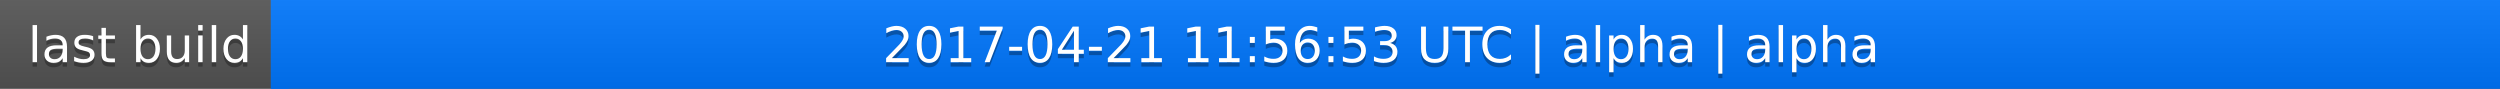
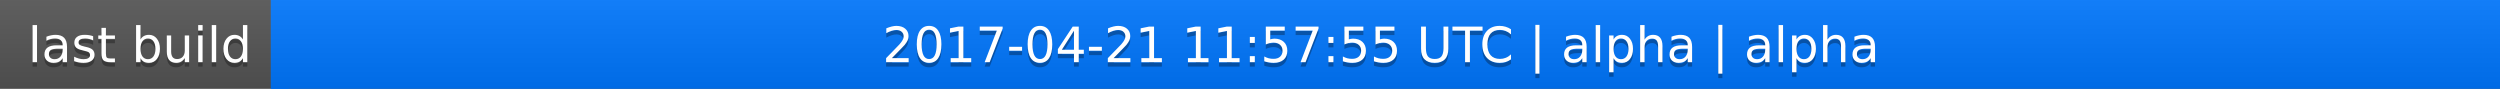
<svg xmlns="http://www.w3.org/2000/svg" width="563" height="20">
  <linearGradient id="a" x2="0" y2="100%">
    <stop offset="0" stop-color="#bbb" stop-opacity=".1" />
    <stop offset="1" stop-opacity=".1" />
  </linearGradient>
  <rect rx="0" width="563" height="20" fill="#555" />
  <rect rx="0" x="61" width="502" height="20" fill="#07f" />
  <path fill="#07f" d="M61 0h4v20h-4z" />
  <rect rx="0" width="563" height="20" fill="url(#a)" />
  <g fill="#fff" text-anchor="middle" font-family="DejaVu Sans,Verdana,Geneva,sans-serif" font-size="11">
    <text x="31.5" y="15" fill="#010101" fill-opacity=".3">last build</text>
    <text x="31.5" y="14">last build</text>
-     <text x="311" y="15" fill="#010101" fill-opacity=".3">2017-04-21 11:56:53 UTC | alpha | alpha</text>
-     <text x="311" y="14">2017-04-21 11:56:53 UTC | alpha | alpha</text>
+     <text x="311" y="15" fill="#010101" fill-opacity=".3">2017-04-21 11:57:55 UTC | alpha | alpha</text>
+     <text x="311" y="14">2017-04-21 11:57:55 UTC | alpha | alpha</text>
  </g>
</svg>
